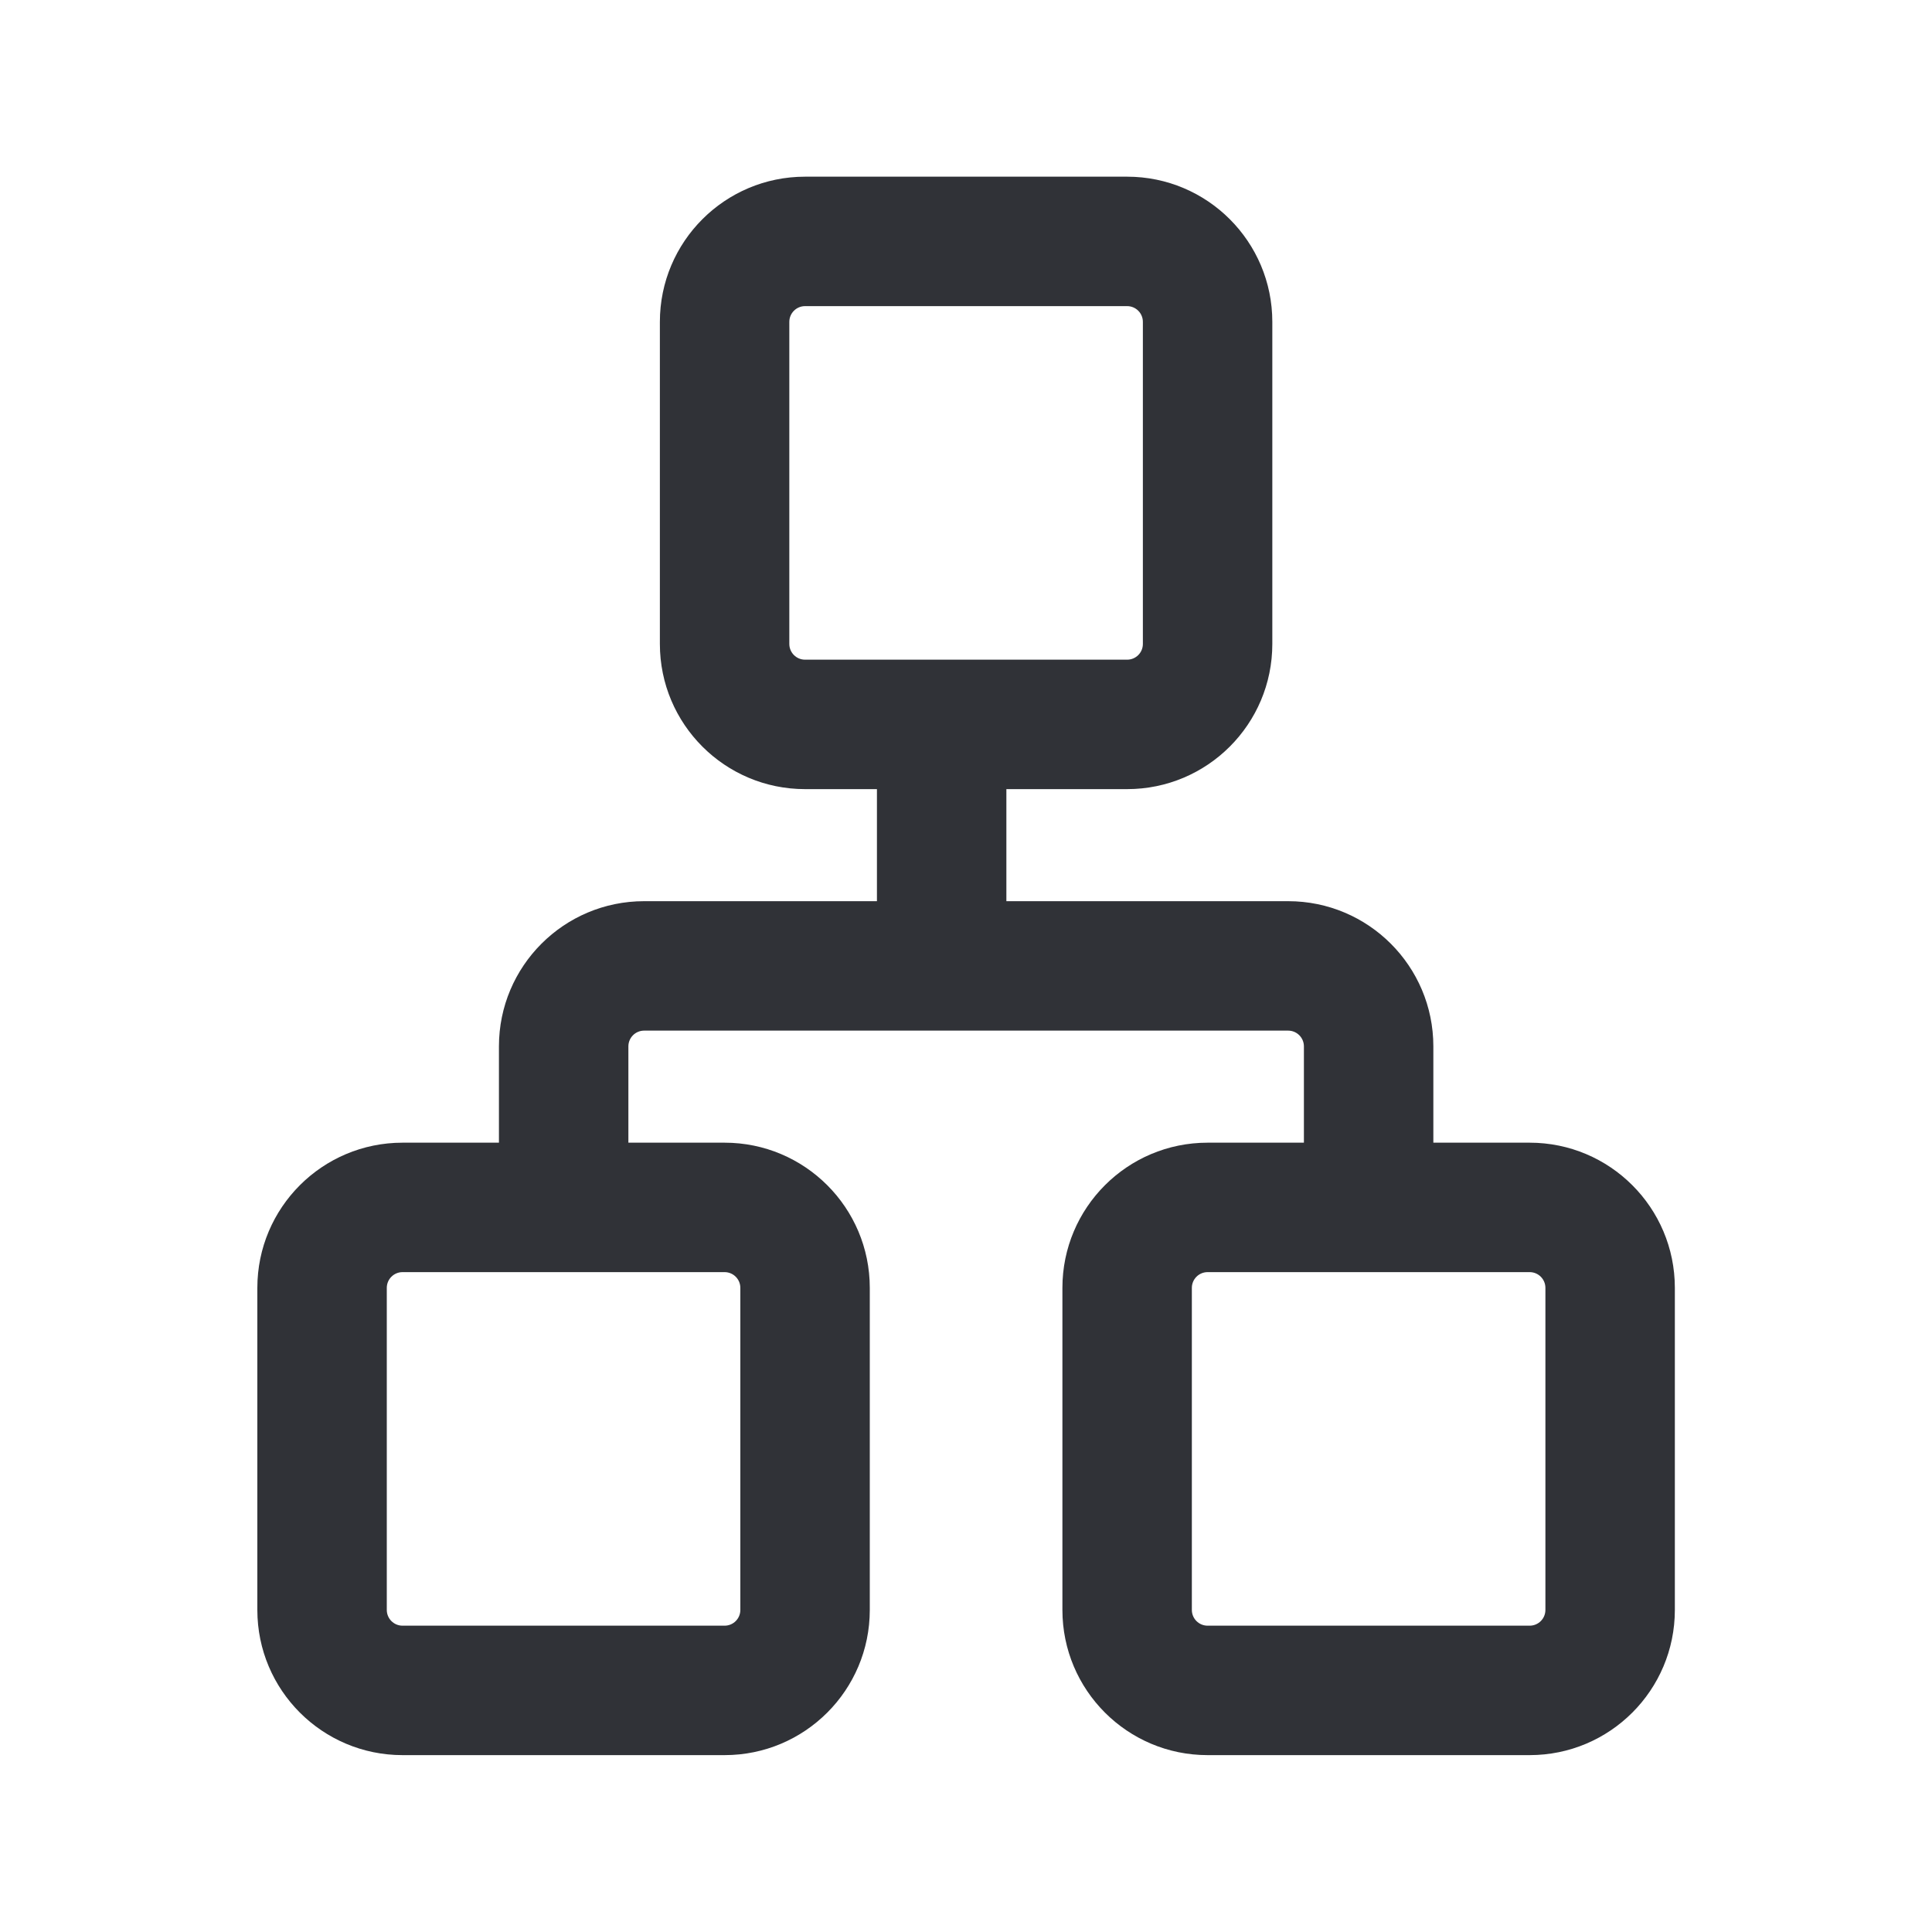
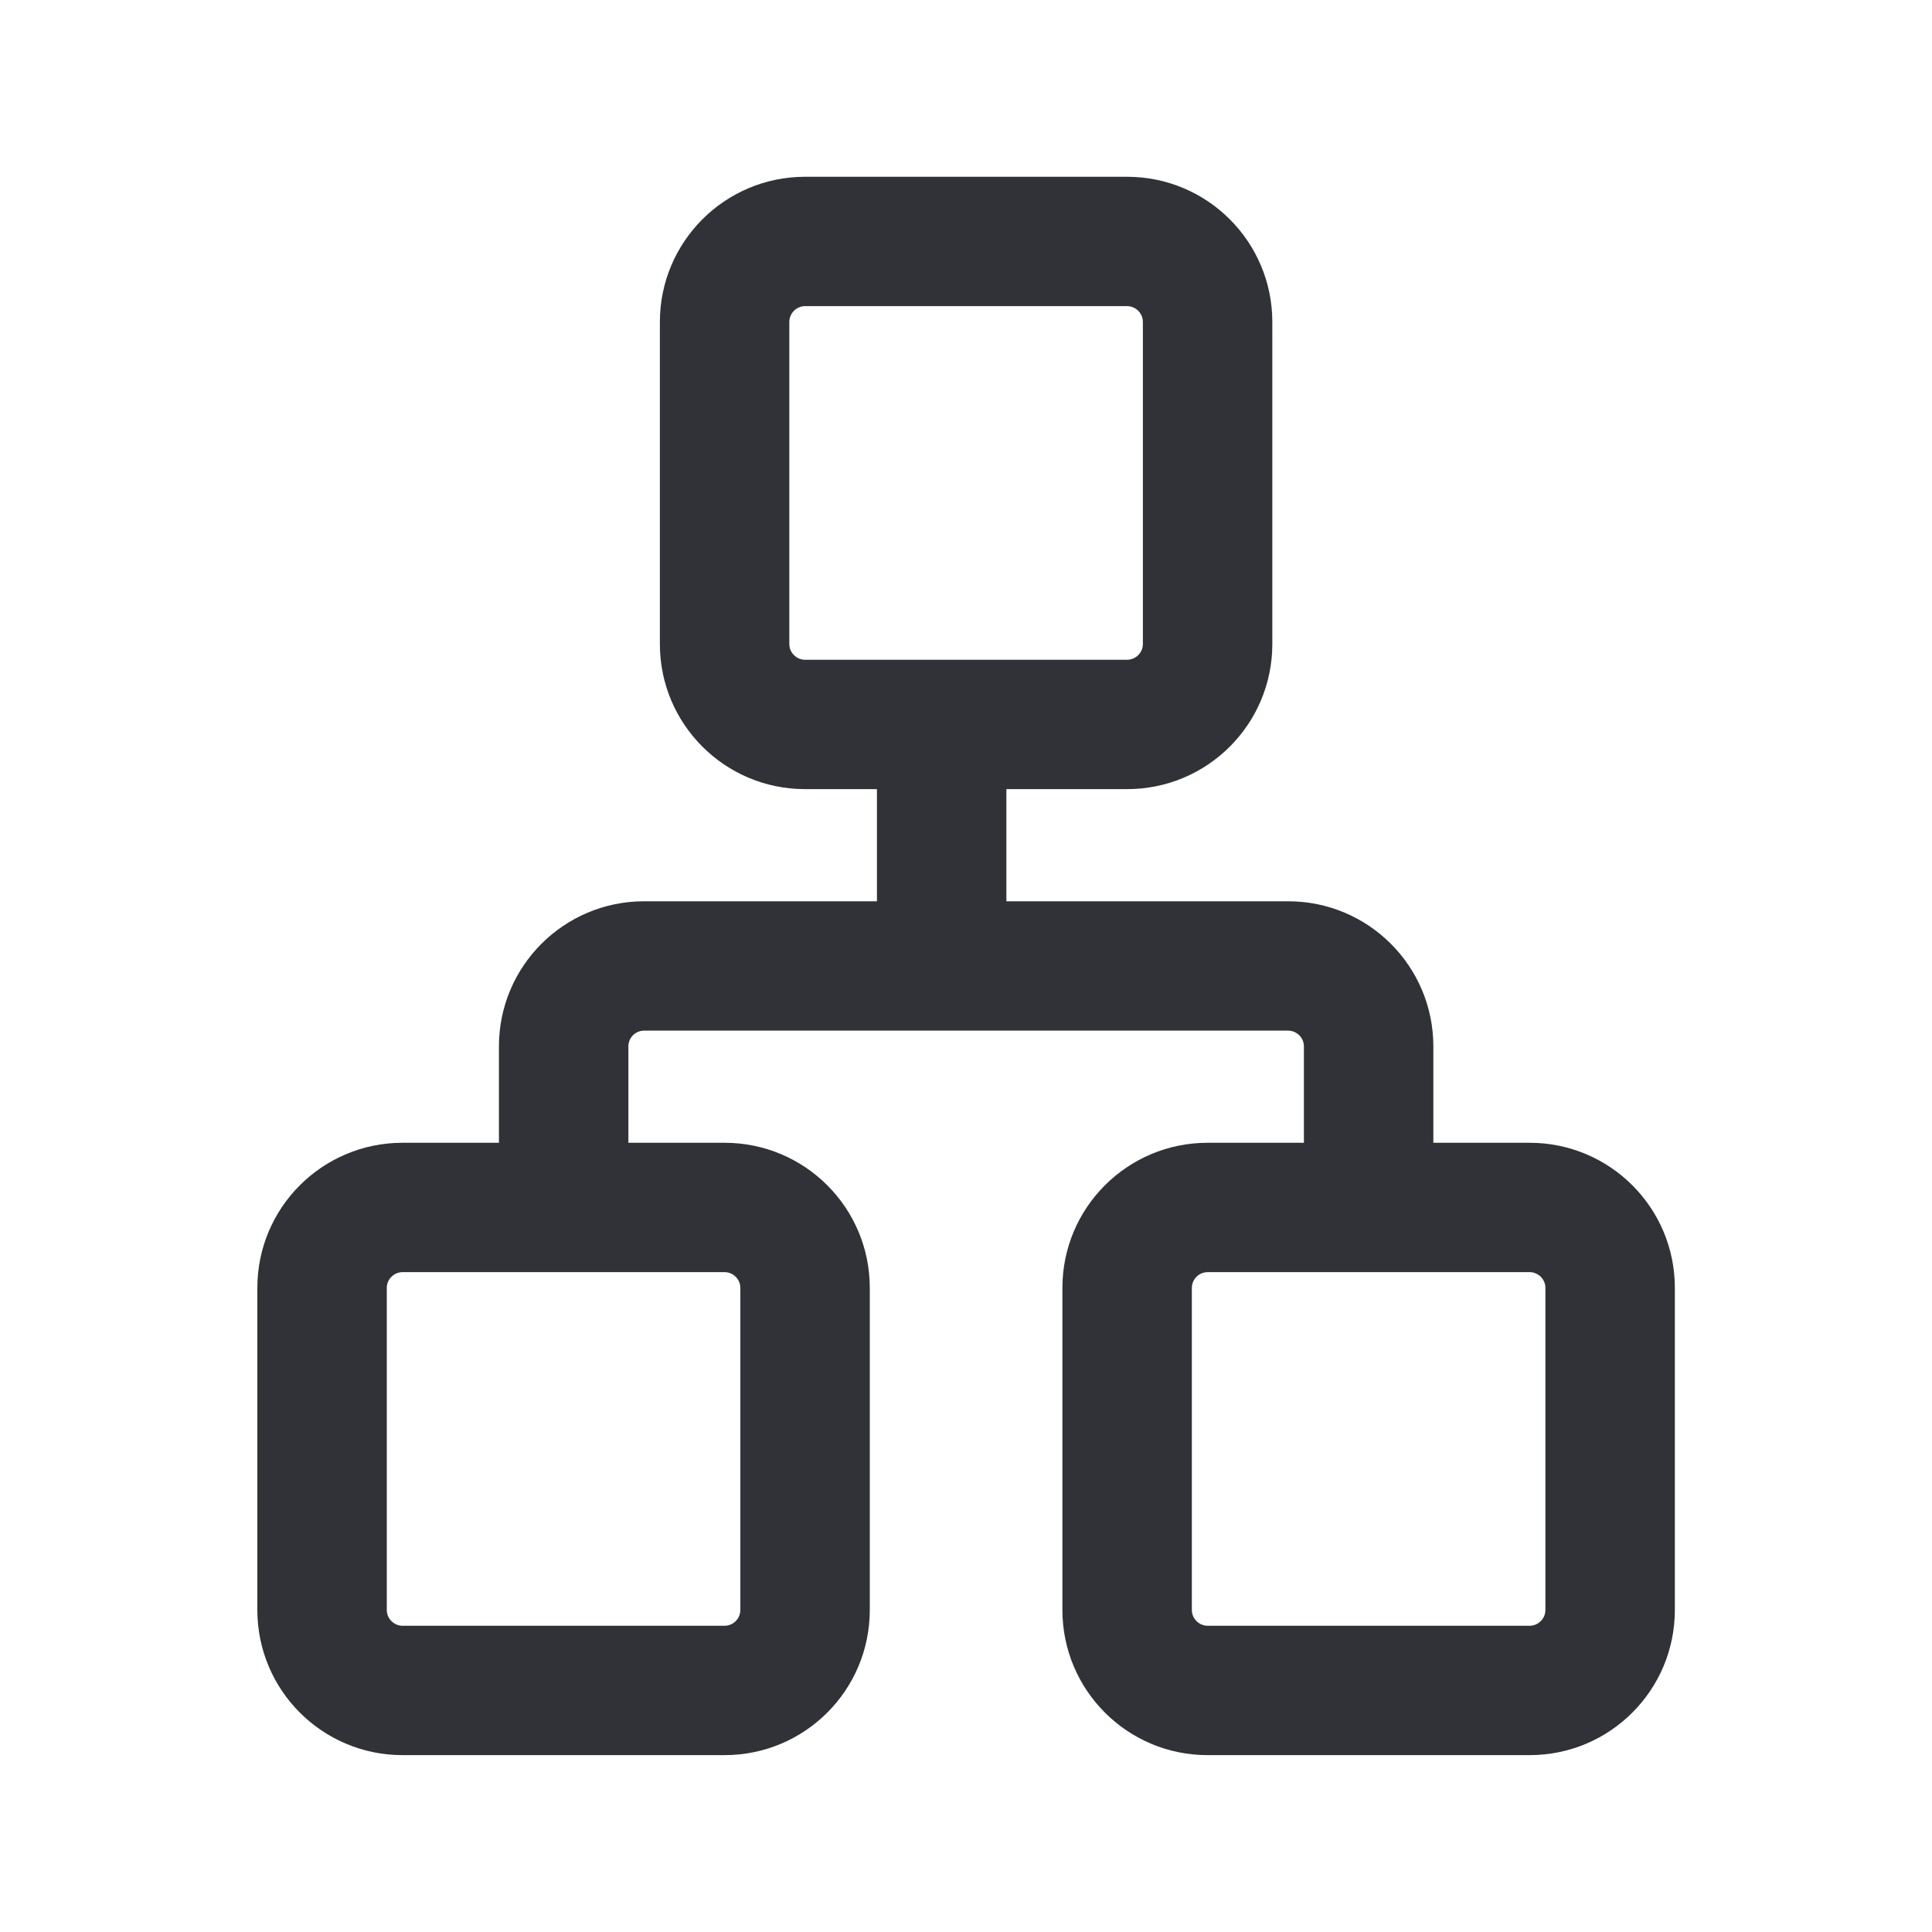
<svg xmlns="http://www.w3.org/2000/svg" width="20" height="20" viewBox="0 0 20 20" fill="none">
-   <path fill-rule="evenodd" clip-rule="evenodd" d="M12.501 18.169C11.671 18.169 10.998 17.496 10.998 16.666V13.332C10.998 12.502 11.671 11.829 12.501 11.829H13.498V10.832C13.498 10.742 13.425 10.669 13.335 10.669H6.668C6.578 10.669 6.505 10.742 6.505 10.832V11.829H7.501C8.331 11.829 9.004 12.502 9.004 13.332V16.666C9.004 17.496 8.331 18.169 7.501 18.169H4.167C3.337 18.169 2.664 17.496 2.664 16.666V13.332C2.664 12.502 3.337 11.829 4.167 11.829H5.165V10.832C5.165 10.002 5.838 9.329 6.668 9.329H9.078V8.169H8.334C7.504 8.169 6.831 7.496 6.831 6.666V3.332C6.831 2.502 7.504 1.829 8.334 1.829L11.668 1.829C12.498 1.829 13.171 2.502 13.171 3.332V6.666C13.171 7.496 12.498 8.169 11.668 8.169H10.418V9.329H13.335C14.165 9.329 14.838 10.002 14.838 10.832V11.829H15.835C16.665 11.829 17.338 12.502 17.338 13.332V16.666C17.338 17.496 16.665 18.169 15.835 18.169H12.501ZM11.668 6.829C11.758 6.829 11.831 6.756 11.831 6.666V3.332C11.831 3.242 11.758 3.169 11.668 3.169L8.334 3.169C8.244 3.169 8.171 3.242 8.171 3.332V6.666C8.171 6.756 8.244 6.829 8.334 6.829H11.668ZM15.835 16.829C15.925 16.829 15.998 16.756 15.998 16.666V13.332C15.998 13.242 15.925 13.169 15.835 13.169H12.501C12.411 13.169 12.338 13.242 12.338 13.332V16.666C12.338 16.756 12.411 16.829 12.501 16.829H15.835ZM7.501 16.829C7.591 16.829 7.664 16.756 7.664 16.666V13.332C7.664 13.242 7.591 13.169 7.501 13.169H4.167C4.077 13.169 4.004 13.242 4.004 13.332V16.666C4.004 16.756 4.077 16.829 4.167 16.829H7.501Z" fill="#303237" />
+   <path fill-rule="evenodd" clip-rule="evenodd" d="M12.501 18.169C11.671 18.169 10.998 17.497 10.998 16.666V13.332C10.998 12.502 11.671 11.83 12.501 11.83H13.498V10.832C13.498 10.743 13.425 10.67 13.335 10.669H6.668C6.578 10.669 6.505 10.742 6.505 10.832V11.83H7.501C8.331 11.83 9.004 12.502 9.004 13.332V16.666C9.004 17.497 8.331 18.169 7.501 18.169H4.167C3.337 18.169 2.664 17.497 2.664 16.666V13.332C2.664 12.502 3.337 11.83 4.167 11.83H5.165V10.832C5.165 10.002 5.838 9.33 6.668 9.33H9.078V8.169H8.334C7.504 8.169 6.831 7.497 6.831 6.667V3.333C6.831 2.503 7.504 1.83 8.334 1.83L11.668 1.83C12.498 1.83 13.171 2.503 13.171 3.333V6.667C13.171 7.497 12.498 8.169 11.668 8.169H10.418V9.33H13.335C14.165 9.33 14.838 10.002 14.838 10.832V11.83H15.835C16.665 11.83 17.338 12.502 17.338 13.332V16.666C17.338 17.497 16.665 18.169 15.835 18.169H12.501ZM11.668 6.83C11.758 6.829 11.831 6.756 11.831 6.667V3.333C11.831 3.243 11.758 3.17 11.668 3.169L8.334 3.169C8.244 3.17 8.171 3.243 8.171 3.333V6.667C8.171 6.756 8.244 6.829 8.334 6.83H11.668ZM15.835 16.83C15.925 16.829 15.998 16.756 15.998 16.666V13.332C15.998 13.243 15.925 13.17 15.835 13.169H12.501C12.411 13.17 12.338 13.243 12.338 13.332V16.666C12.338 16.756 12.411 16.829 12.501 16.83H15.835ZM7.501 16.83C7.591 16.829 7.664 16.756 7.664 16.666V13.332C7.664 13.243 7.591 13.17 7.501 13.169H4.167C4.077 13.17 4.004 13.243 4.004 13.332V16.666C4.004 16.756 4.077 16.829 4.167 16.83H7.501Z" fill="#303237" />
</svg>
